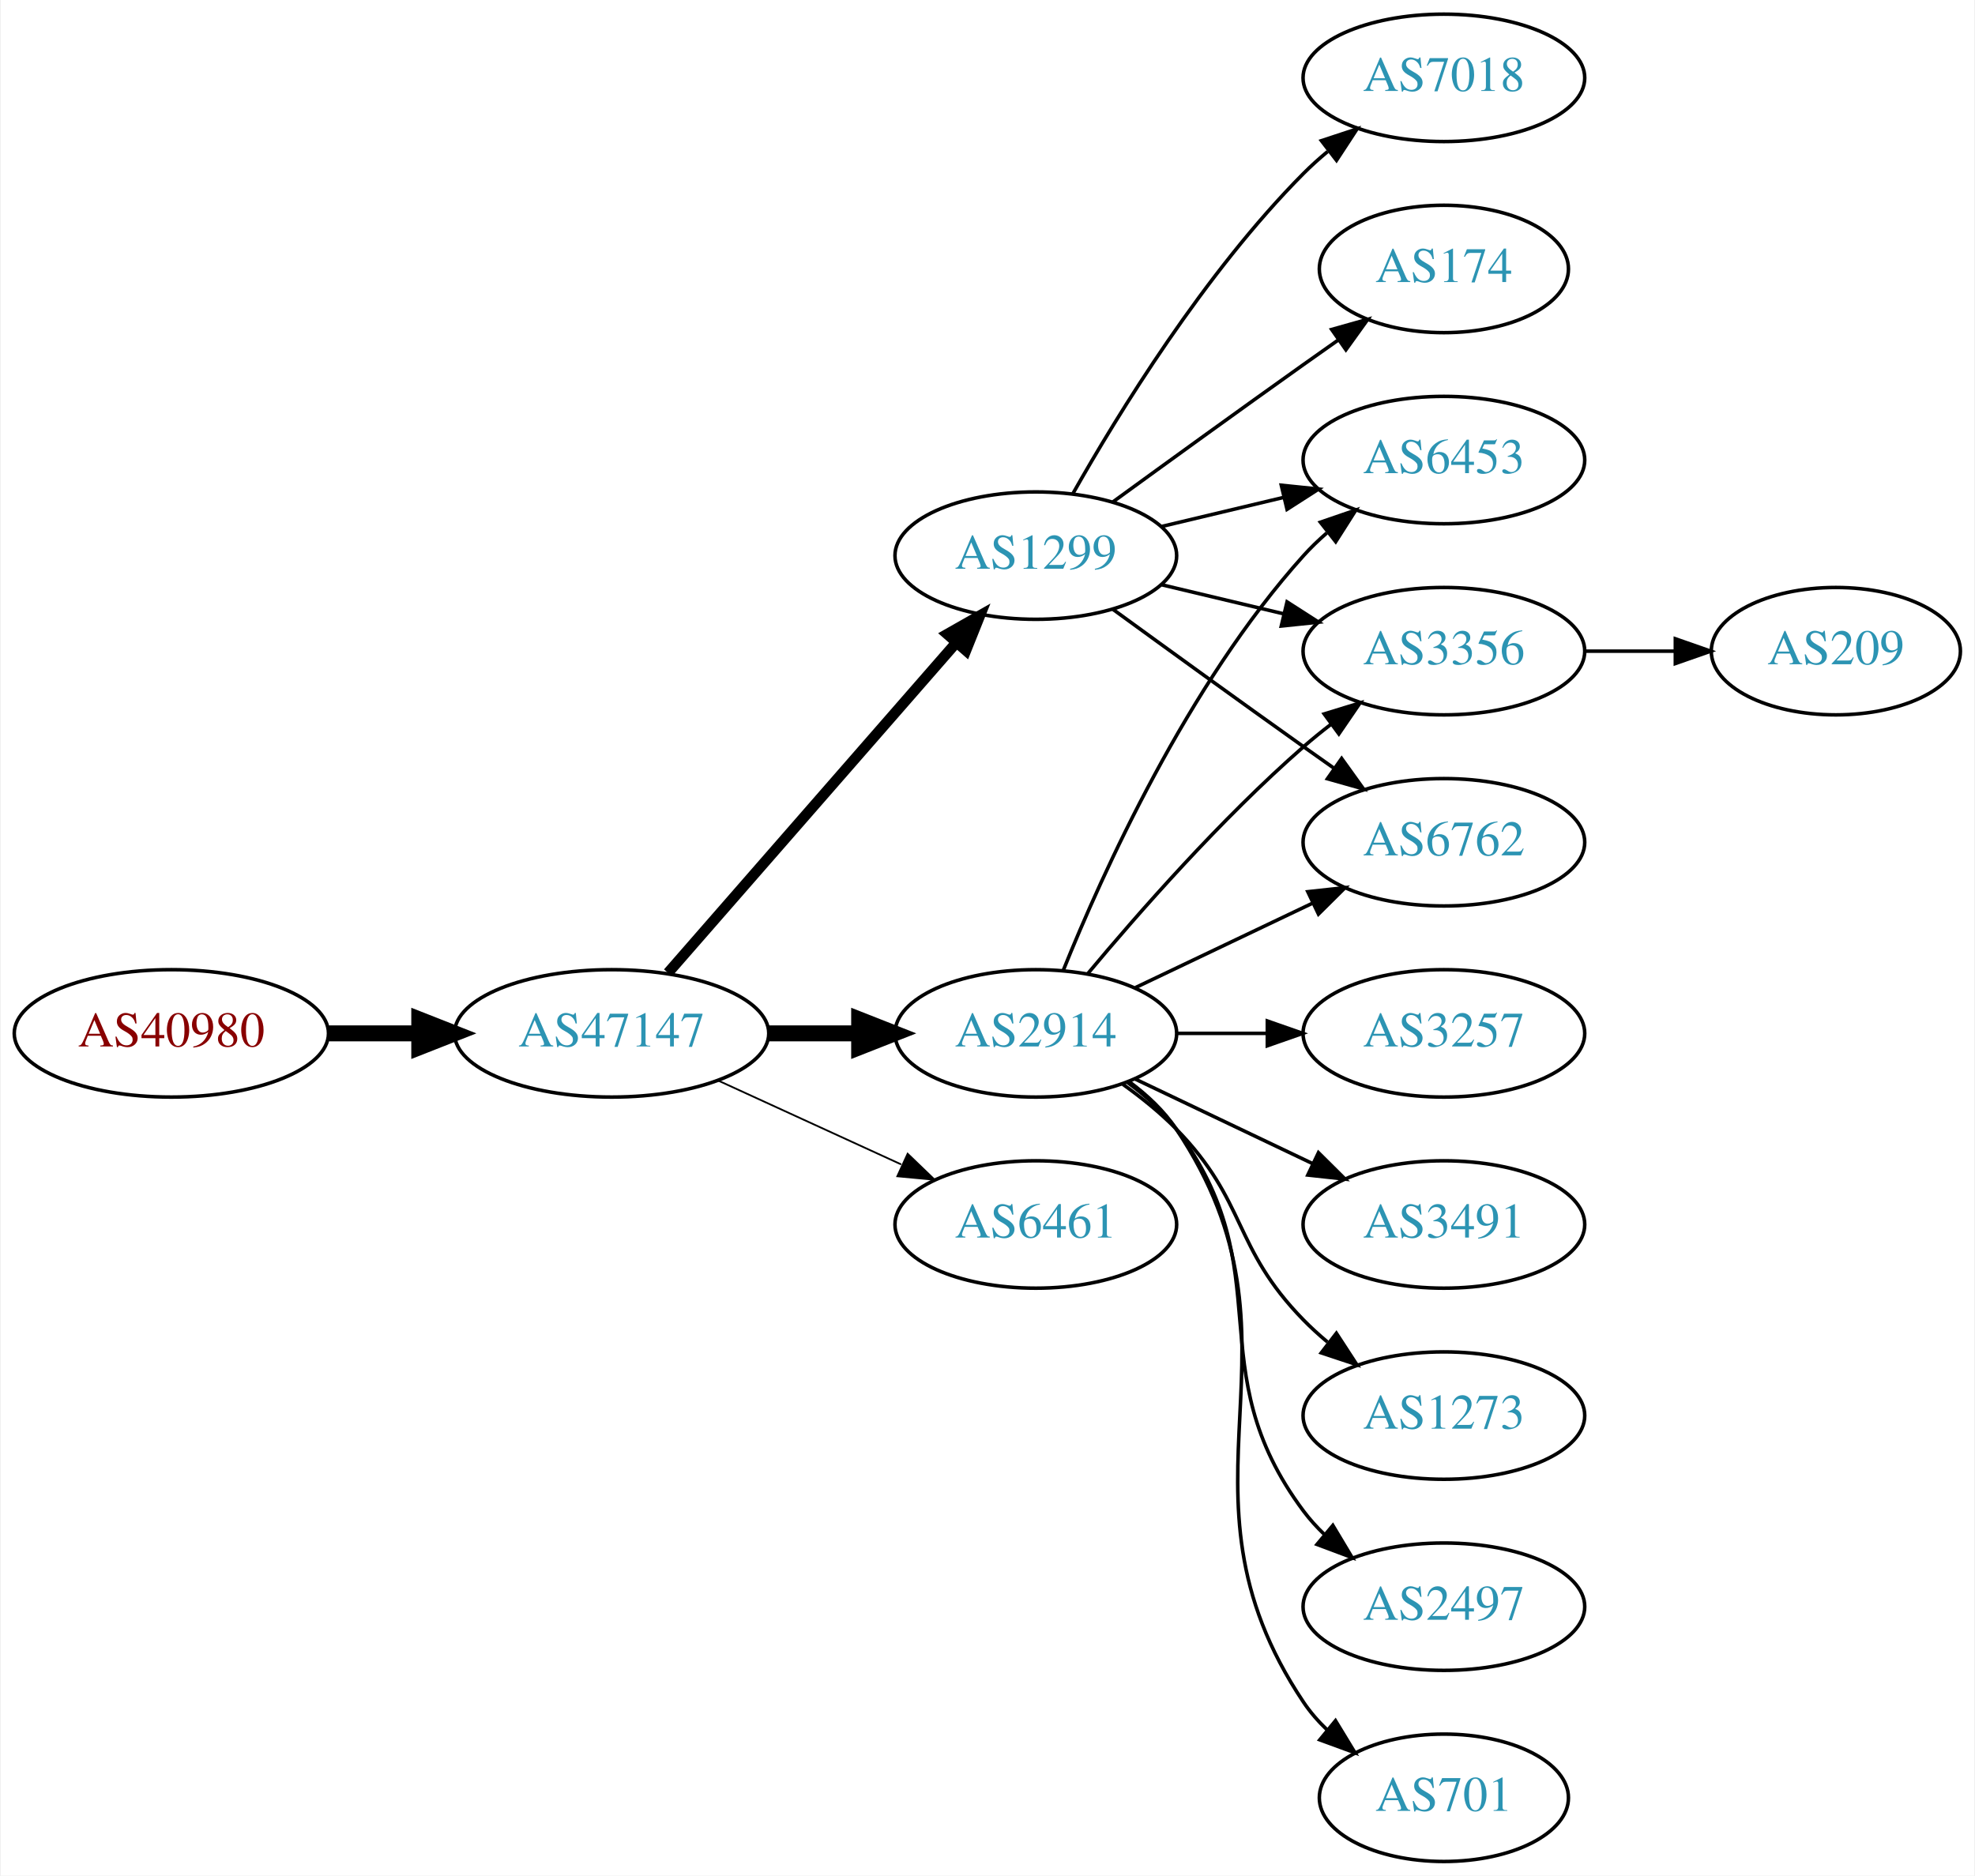
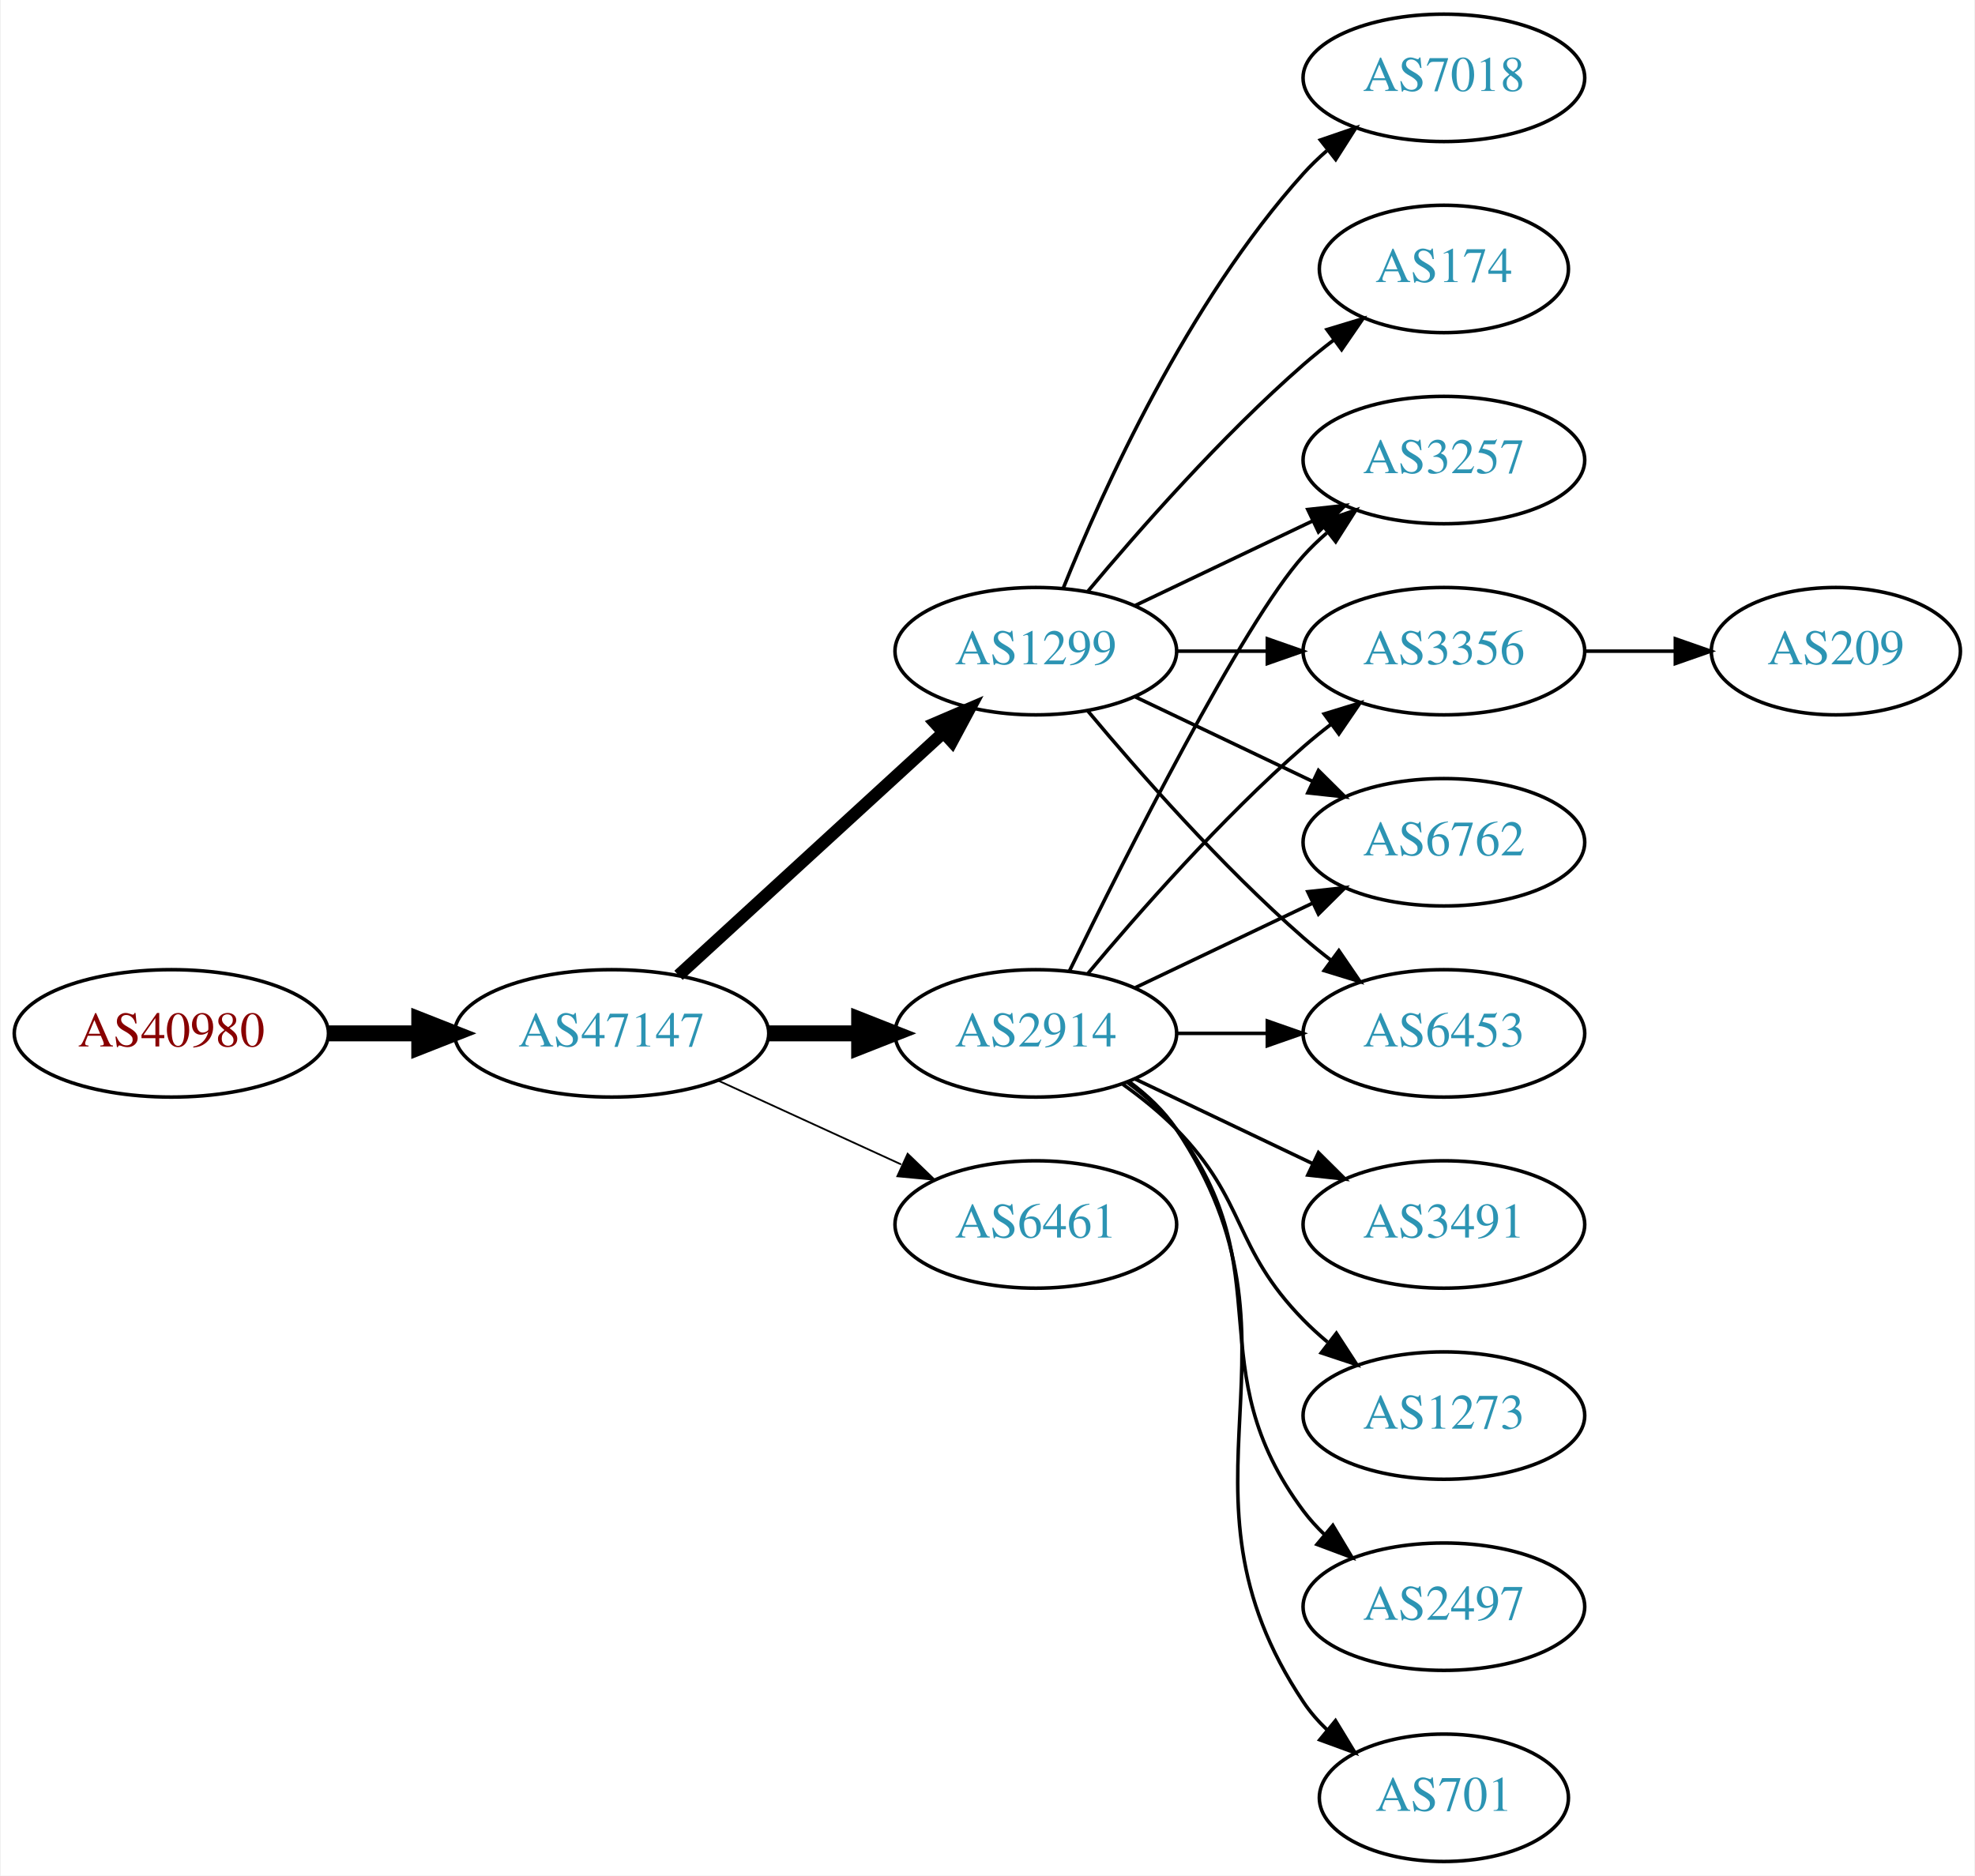
<svg xmlns="http://www.w3.org/2000/svg" xmlns:xlink="http://www.w3.org/1999/xlink" width="558pt" height="530pt" viewBox="0.00 0.00 557.56 530.00">
  <g id="graph0" class="graph" transform="scale(1 1) rotate(0) translate(4 526)">
    <polygon fill="white" stroke="none" points="-4,4 -4,-526 553.564,-526 553.564,4 -4,4" />
    <g id="node1" class="node">
      <g id="a_node1">
        <a xlink:href="/asn/40980" xlink:title="AS40980 ~ powered by ANX [AT]">
          <ellipse fill="#ffffff" stroke="black" cx="44.196" cy="-234" rx="44.393" ry="18" />
          <text text-anchor="middle" x="44.196" y="-230.3" font-family="Times,serif" font-size="14.00" fill="#880000">AS40980</text>
        </a>
      </g>
    </g>
    <g id="node2" class="node">
      <g id="a_node2">
        <a xlink:href="/asn/47147" xlink:title="AS47147 ~ ANEXIA Internetdienstleistungs GmbH [AT]">
          <ellipse fill="#ffffff" stroke="black" cx="168.588" cy="-234" rx="44.393" ry="18" />
          <text text-anchor="middle" x="168.588" y="-230.3" font-family="Times,serif" font-size="14.00" fill="#2c94b3">AS47147</text>
        </a>
      </g>
    </g>
    <g id="edge1" class="edge">
      <path fill="none" stroke="black" stroke-width="4.5" d="M88.692,-234C96.898,-234 105.569,-234 114.041,-234" />
      <polygon fill="black" stroke="black" stroke-width="4.5" points="114.233,-237.938 124.233,-234 114.233,-230.063 114.233,-237.938" />
    </g>
    <g id="node3" class="node">
      <g id="a_node3">
        <a xlink:href="/asn/1299" xlink:title="AS1299 ~ Telia Carrier [EU]">
-           <ellipse fill="#ffffff" stroke="black" cx="288.431" cy="-369" rx="39.794" ry="18" />
-           <text text-anchor="middle" x="288.431" y="-365.3" font-family="Times,serif" font-size="14.00" fill="#2c94b3">AS1299</text>
+           <ellipse fill="#ffffff" stroke="black" cx="288.431" cy="-342" rx="39.794" ry="18" />
+           <text text-anchor="middle" x="288.431" y="-338.3" font-family="Times,serif" font-size="14.00" fill="#2c94b3">AS1299</text>
        </a>
      </g>
    </g>
    <g id="edge2" class="edge">
-       <path fill="none" stroke="black" stroke-width="3" d="M184.513,-251.098C205.056,-274.631 242.175,-317.155 265.771,-344.187" />
-       <polygon fill="black" stroke="black" stroke-width="3" points="263.414,-346.809 272.627,-352.041 268.688,-342.206 263.414,-346.809" />
+       <path fill="none" stroke="black" stroke-width="3.5" d="M187.486,-250.403C207.414,-268.667 239.772,-298.322 262.249,-318.921" />
+       <polygon fill="black" stroke="black" stroke-width="3.5" points="260.014,-321.62 269.751,-325.797 264.743,-316.46 260.014,-321.62" />
    </g>
    <g id="node4" class="node">
      <g id="a_node4">
        <a xlink:href="/asn/2914" xlink:title="AS2914 ~ NTT America, Inc. [US]">
          <ellipse fill="#ffffff" stroke="black" cx="288.431" cy="-234" rx="39.794" ry="18" />
          <text text-anchor="middle" x="288.431" y="-230.3" font-family="Times,serif" font-size="14.00" fill="#2c94b3">AS2914</text>
        </a>
      </g>
    </g>
    <g id="edge3" class="edge">
      <path fill="none" stroke="black" stroke-width="4.5" d="M212.799,-234C221.112,-234 229.875,-234 238.357,-234" />
      <polygon fill="black" stroke="black" stroke-width="4.5" points="238.516,-237.938 248.516,-234 238.516,-230.063 238.516,-237.938" />
    </g>
    <g id="node5" class="node">
      <g id="a_node5">
        <a xlink:href="/asn/6461" xlink:title="AS6461 ~ Zayo Bandwidth [US]">
          <ellipse fill="#ffffff" stroke="black" cx="288.431" cy="-180" rx="39.794" ry="18" />
          <text text-anchor="middle" x="288.431" y="-176.3" font-family="Times,serif" font-size="14.00" fill="#2c94b3">AS6461</text>
        </a>
      </g>
    </g>
    <g id="edge4" class="edge">
      <path fill="none" stroke="black" stroke-width="0.5" d="M198.718,-220.652C214.329,-213.498 233.727,-204.609 250.399,-196.97" />
      <polygon fill="black" stroke="black" stroke-width="0.5" points="252.218,-199.986 259.851,-192.638 249.302,-193.622 252.218,-199.986" />
    </g>
    <g id="node6" class="node">
      <g id="a_node6">
-         <a xlink:href="/asn/7018" xlink:title="AS7018 ~ AT&amp;T Services, Inc. [US]">
+         <a xlink:href="/asn/3257" xlink:title="AS3257 ~ GTT [DE]">
+           <ellipse fill="#ffffff" stroke="black" cx="403.724" cy="-396" rx="39.794" ry="18" />
+           <text text-anchor="middle" x="403.724" y="-392.3" font-family="Times,serif" font-size="14.00" fill="#2c94b3">AS3257</text>
+         </a>
+       </g>
+     </g>
+     <g id="edge5" class="edge">
+       <path fill="none" stroke="black" d="M316.567,-354.934C331.561,-362.081 350.382,-371.052 366.605,-378.785" />
+       <polygon fill="black" stroke="black" points="365.276,-382.028 375.809,-383.171 368.288,-375.709 365.276,-382.028" />
+     </g>
+     <g id="node7" class="node">
+       <g id="a_node7">
+         <a xlink:href="/asn/3356" xlink:title="AS3356 ~ Level 3 Parent, LLC [US]">
+           <ellipse fill="#ffffff" stroke="black" cx="403.724" cy="-342" rx="39.794" ry="18" />
+           <text text-anchor="middle" x="403.724" y="-338.3" font-family="Times,serif" font-size="14.00" fill="#2c94b3">AS3356</text>
+         </a>
+       </g>
+     </g>
+     <g id="edge6" class="edge">
+       <path fill="none" stroke="black" d="M328.103,-342C336.306,-342 345.07,-342 353.602,-342" />
+       <polygon fill="black" stroke="black" points="353.841,-345.5 363.841,-342 353.841,-338.5 353.841,-345.5" />
+     </g>
+     <g id="node8" class="node">
+       <g id="a_node8">
+         <a xlink:href="/asn/6762" xlink:title="AS6762 ~ TELECOM ITALIA SPARKLE S.p.A. [IT]">
+           <ellipse fill="#ffffff" stroke="black" cx="403.724" cy="-288" rx="39.794" ry="18" />
+           <text text-anchor="middle" x="403.724" y="-284.3" font-family="Times,serif" font-size="14.00" fill="#2c94b3">AS6762</text>
+         </a>
+       </g>
+     </g>
+     <g id="edge7" class="edge">
+       <path fill="none" stroke="black" d="M316.567,-329.066C331.561,-321.919 350.382,-312.948 366.605,-305.215" />
+       <polygon fill="black" stroke="black" points="368.288,-308.291 375.809,-300.829 365.276,-301.972 368.288,-308.291" />
+     </g>
+     <g id="node9" class="node">
+       <g id="a_node9">
+         <a xlink:href="/asn/7018" xlink:title="AS7018 ~ ATT-INTERNET4 [US]">
          <ellipse fill="#ffffff" stroke="black" cx="403.724" cy="-504" rx="39.794" ry="18" />
          <text text-anchor="middle" x="403.724" y="-500.3" font-family="Times,serif" font-size="14.00" fill="#2c94b3">AS7018</text>
        </a>
      </g>
    </g>
-     <g id="edge5" class="edge">
-       <path fill="none" stroke="black" d="M298.891,-386.49C311.672,-409.096 336.105,-448.886 364.077,-477 366.188,-479.121 368.484,-481.188 370.87,-483.171" />
-       <polygon fill="black" stroke="black" points="369.122,-486.242 379.185,-489.556 373.385,-480.69 369.122,-486.242" />
-     </g>
-     <g id="node7" class="node">
-       <g id="a_node7">
+     <g id="edge8" class="edge">
+       <path fill="none" stroke="black" d="M296.179,-359.787C307.23,-387.243 331.283,-440.578 364.077,-477 366.08,-479.224 368.298,-481.363 370.631,-483.397" />
+       <polygon fill="black" stroke="black" points="368.829,-486.433 378.85,-489.873 373.161,-480.935 368.829,-486.433" />
+     </g>
+     <g id="node10" class="node">
+       <g id="a_node10">
        <a xlink:href="/asn/6453" xlink:title="AS6453 ~ TATA COMMUNICATIONS (AMERICA) INC [US]">
-           <ellipse fill="#ffffff" stroke="black" cx="403.724" cy="-396" rx="39.794" ry="18" />
-           <text text-anchor="middle" x="403.724" y="-392.3" font-family="Times,serif" font-size="14.00" fill="#2c94b3">AS6453</text>
-         </a>
-       </g>
-     </g>
-     <g id="edge6" class="edge">
-       <path fill="none" stroke="black" d="M324.038,-377.248C334.909,-379.838 347.064,-382.735 358.506,-385.462" />
-       <polygon fill="black" stroke="black" points="357.789,-388.889 368.328,-387.803 359.412,-382.08 357.789,-388.889" />
-     </g>
-     <g id="node8" class="node">
-       <g id="a_node8">
+           <ellipse fill="#ffffff" stroke="black" cx="403.724" cy="-234" rx="39.794" ry="18" />
+           <text text-anchor="middle" x="403.724" y="-230.3" font-family="Times,serif" font-size="14.00" fill="#2c94b3">AS6453</text>
+         </a>
+       </g>
+     </g>
+     <g id="edge9" class="edge">
+       <path fill="none" stroke="black" d="M303.061,-325.183C317.343,-308.071 340.89,-281.255 364.077,-261 366.543,-258.846 369.182,-256.706 371.879,-254.628" />
+       <polygon fill="black" stroke="black" points="374.052,-257.375 380.033,-248.63 369.904,-251.736 374.052,-257.375" />
+     </g>
+     <g id="node11" class="node">
+       <g id="a_node11">
        <a xlink:href="/asn/174" xlink:title="AS174 ~ Cogent Communications [US]">
          <ellipse fill="#ffffff" stroke="black" cx="403.724" cy="-450" rx="35.194" ry="18" />
          <text text-anchor="middle" x="403.724" y="-446.3" font-family="Times,serif" font-size="14.00" fill="#2c94b3">AS174</text>
        </a>
      </g>
    </g>
-     <g id="edge7" class="edge">
-       <path fill="none" stroke="black" d="M310.279,-384.222C325.213,-395.091 345.827,-410.025 364.077,-423 367.288,-425.282 370.657,-427.661 374.011,-430.018" />
-       <polygon fill="black" stroke="black" points="372.023,-432.899 382.222,-435.77 376.039,-427.166 372.023,-432.899" />
-     </g>
-     <g id="node9" class="node">
-       <g id="a_node9">
-         <a xlink:href="/asn/3356" xlink:title="AS3356 ~ Level 3 Parent, LLC [US]">
-           <ellipse fill="#ffffff" stroke="black" cx="403.724" cy="-342" rx="39.794" ry="18" />
-           <text text-anchor="middle" x="403.724" y="-338.3" font-family="Times,serif" font-size="14.00" fill="#2c94b3">AS3356</text>
-         </a>
-       </g>
-     </g>
-     <g id="edge8" class="edge">
-       <path fill="none" stroke="black" d="M324.038,-360.752C334.909,-358.162 347.064,-355.265 358.506,-352.538" />
-       <polygon fill="black" stroke="black" points="359.412,-355.92 368.328,-350.197 357.789,-349.111 359.412,-355.92" />
-     </g>
-     <g id="node10" class="node">
-       <g id="a_node10">
-         <a xlink:href="/asn/6762" xlink:title="AS6762 ~ TELECOM ITALIA SPARKLE S.p.A. [IT]">
-           <ellipse fill="#ffffff" stroke="black" cx="403.724" cy="-288" rx="39.794" ry="18" />
-           <text text-anchor="middle" x="403.724" y="-284.3" font-family="Times,serif" font-size="14.00" fill="#2c94b3">AS6762</text>
-         </a>
-       </g>
-     </g>
-     <g id="edge9" class="edge">
-       <path fill="none" stroke="black" d="M310.279,-353.778C325.213,-342.909 345.827,-327.975 364.077,-315 366.898,-312.995 369.841,-310.915 372.789,-308.841" />
-       <polygon fill="black" stroke="black" points="374.835,-311.681 381.013,-303.074 370.816,-305.95 374.835,-311.681" />
-     </g>
-     <g id="edge13" class="edge">
-       <path fill="none" stroke="black" d="M296.179,-251.787C307.23,-279.243 331.283,-332.578 364.077,-369 366.08,-371.224 368.298,-373.363 370.631,-375.397" />
+     <g id="edge10" class="edge">
+       <path fill="none" stroke="black" d="M303.061,-358.817C317.343,-375.929 340.89,-402.745 364.077,-423 366.747,-425.332 369.62,-427.648 372.55,-429.886" />
+       <polygon fill="black" stroke="black" points="370.701,-432.87 380.841,-435.939 374.828,-427.216 370.701,-432.87" />
+     </g>
+     <g id="edge16" class="edge">
+       <path fill="none" stroke="black" d="M297.869,-251.511C313.487,-283.509 346.874,-349.893 364.077,-369 366.08,-371.224 368.298,-373.363 370.631,-375.397" />
      <polygon fill="black" stroke="black" points="368.829,-378.433 378.85,-381.873 373.161,-372.935 368.829,-378.433" />
    </g>
-     <g id="edge16" class="edge">
+     <g id="edge12" class="edge">
      <path fill="none" stroke="black" d="M303.061,-250.817C317.343,-267.929 340.89,-294.745 364.077,-315 366.543,-317.154 369.182,-319.294 371.879,-321.372" />
      <polygon fill="black" stroke="black" points="369.904,-324.264 380.033,-327.37 374.052,-318.625 369.904,-324.264" />
    </g>
-     <g id="edge11" class="edge">
+     <g id="edge15" class="edge">
      <path fill="none" stroke="black" d="M316.567,-246.934C331.561,-254.081 350.382,-263.052 366.605,-270.785" />
      <polygon fill="black" stroke="black" points="365.276,-274.028 375.809,-275.171 368.288,-267.709 365.276,-274.028" />
    </g>
-     <g id="node11" class="node">
-       <g id="a_node11">
-         <a xlink:href="/asn/3257" xlink:title="AS3257 ~ GTT [DE]">
-           <ellipse fill="#ffffff" stroke="black" cx="403.724" cy="-234" rx="39.794" ry="18" />
-           <text text-anchor="middle" x="403.724" y="-230.3" font-family="Times,serif" font-size="14.00" fill="#2c94b3">AS3257</text>
-         </a>
-       </g>
-     </g>
-     <g id="edge10" class="edge">
+     <g id="edge14" class="edge">
      <path fill="none" stroke="black" d="M328.103,-234C336.306,-234 345.07,-234 353.602,-234" />
      <polygon fill="black" stroke="black" points="353.841,-237.5 363.841,-234 353.841,-230.5 353.841,-237.5" />
    </g>
    <g id="node12" class="node">
      <g id="a_node12">
+         <a xlink:href="/asn/2497" xlink:title="AS2497 ~ Internet Initiative Japan Inc. [JP]">
+           <ellipse fill="#ffffff" stroke="black" cx="403.724" cy="-72" rx="39.794" ry="18" />
+           <text text-anchor="middle" x="403.724" y="-68.3" font-family="Times,serif" font-size="14.00" fill="#2c94b3">AS2497</text>
+         </a>
+       </g>
+     </g>
+     <g id="edge11" class="edge">
+       <path fill="none" stroke="black" d="M314.362,-220.118C319.438,-216.389 324.356,-211.984 328.077,-207 358.349,-166.458 333.806,-139.542 364.077,-99 365.822,-96.664 367.829,-94.455 369.992,-92.383" />
+       <polygon fill="black" stroke="black" points="372.352,-94.973 377.793,-85.882 367.87,-89.595 372.352,-94.973" />
+     </g>
+     <g id="node13" class="node">
+       <g id="a_node13">
+         <a xlink:href="/asn/701" xlink:title="AS701 ~ UUNET [US]">
+           <ellipse fill="#ffffff" stroke="black" cx="403.724" cy="-18" rx="35.194" ry="18" />
+           <text text-anchor="middle" x="403.724" y="-14.3" font-family="Times,serif" font-size="14.00" fill="#2c94b3">AS701</text>
+         </a>
+       </g>
+     </g>
+     <g id="edge13" class="edge">
+       <path fill="none" stroke="black" d="M314.75,-220.393C319.806,-216.649 324.617,-212.169 328.077,-207 369.102,-145.706 323.053,-106.294 364.077,-45 365.944,-42.211 368.204,-39.623 370.683,-37.243" />
+       <polygon fill="black" stroke="black" points="373.101,-39.786 378.606,-30.734 368.658,-34.378 373.101,-39.786" />
+     </g>
+     <g id="node14" class="node">
+       <g id="a_node14">
        <a xlink:href="/asn/3491" xlink:title="AS3491 ~ PCCW Global, Inc. [US]">
          <ellipse fill="#ffffff" stroke="black" cx="403.724" cy="-180" rx="39.794" ry="18" />
          <text text-anchor="middle" x="403.724" y="-176.3" font-family="Times,serif" font-size="14.00" fill="#2c94b3">AS3491</text>
        </a>
      </g>
    </g>
-     <g id="edge12" class="edge">
+     <g id="edge17" class="edge">
      <path fill="none" stroke="black" d="M316.567,-221.066C331.561,-213.919 350.382,-204.948 366.605,-197.215" />
      <polygon fill="black" stroke="black" points="368.288,-200.291 375.809,-192.829 365.276,-193.972 368.288,-200.291" />
    </g>
-     <g id="node13" class="node">
-       <g id="a_node13">
+     <g id="node15" class="node">
+       <g id="a_node15">
        <a xlink:href="/asn/1273" xlink:title="AS1273 ~ Vodafone Group PLC [EU]">
          <ellipse fill="#ffffff" stroke="black" cx="403.724" cy="-126" rx="39.794" ry="18" />
          <text text-anchor="middle" x="403.724" y="-122.3" font-family="Times,serif" font-size="14.00" fill="#2c94b3">AS1273</text>
        </a>
      </g>
    </g>
-     <g id="edge14" class="edge">
+     <g id="edge18" class="edge">
      <path fill="none" stroke="black" d="M313.025,-219.611C318.281,-215.852 323.613,-211.563 328.077,-207 348.25,-186.383 343.905,-173.617 364.077,-153 366.17,-150.861 368.453,-148.782 370.83,-146.79" />
      <polygon fill="black" stroke="black" points="373.349,-149.268 379.13,-140.389 369.074,-143.725 373.349,-149.268" />
-     </g>
-     <g id="node14" class="node">
-       <g id="a_node14">
-         <a xlink:href="/asn/2497" xlink:title="AS2497 ~ Internet Initiative Japan Inc. [JP]">
-           <ellipse fill="#ffffff" stroke="black" cx="403.724" cy="-72" rx="39.794" ry="18" />
-           <text text-anchor="middle" x="403.724" y="-68.3" font-family="Times,serif" font-size="14.00" fill="#2c94b3">AS2497</text>
-         </a>
-       </g>
-     </g>
-     <g id="edge15" class="edge">
-       <path fill="none" stroke="black" d="M314.362,-220.118C319.438,-216.389 324.356,-211.984 328.077,-207 358.349,-166.458 333.806,-139.542 364.077,-99 365.822,-96.664 367.829,-94.455 369.992,-92.383" />
-       <polygon fill="black" stroke="black" points="372.352,-94.973 377.793,-85.882 367.87,-89.595 372.352,-94.973" />
-     </g>
-     <g id="node15" class="node">
-       <g id="a_node15">
-         <a xlink:href="/asn/701" xlink:title="AS701 ~ UUNET [US]">
-           <ellipse fill="#ffffff" stroke="black" cx="403.724" cy="-18" rx="35.194" ry="18" />
-           <text text-anchor="middle" x="403.724" y="-14.3" font-family="Times,serif" font-size="14.00" fill="#2c94b3">AS701</text>
-         </a>
-       </g>
-     </g>
-     <g id="edge17" class="edge">
-       <path fill="none" stroke="black" d="M314.75,-220.393C319.806,-216.649 324.617,-212.169 328.077,-207 369.102,-145.706 323.053,-106.294 364.077,-45 365.944,-42.211 368.204,-39.623 370.683,-37.243" />
-       <polygon fill="black" stroke="black" points="373.101,-39.786 378.606,-30.734 368.658,-34.378 373.101,-39.786" />
    </g>
    <g id="node16" class="node">
      <g id="a_node16">
        <a xlink:href="/asn/209" xlink:title="AS209 ~ CenturyLink Communications, LLC [US]">
          <ellipse fill="#ffffff" stroke="black" cx="514.467" cy="-342" rx="35.194" ry="18" />
          <text text-anchor="middle" x="514.467" y="-338.3" font-family="Times,serif" font-size="14.00" fill="#2c94b3">AS209</text>
        </a>
      </g>
    </g>
-     <g id="edge18" class="edge">
+     <g id="edge19" class="edge">
      <path fill="none" stroke="black" d="M443.675,-342C451.908,-342 460.654,-342 469.07,-342" />
      <polygon fill="black" stroke="black" points="469.115,-345.5 479.115,-342 469.115,-338.5 469.115,-345.5" />
    </g>
  </g>
</svg>
